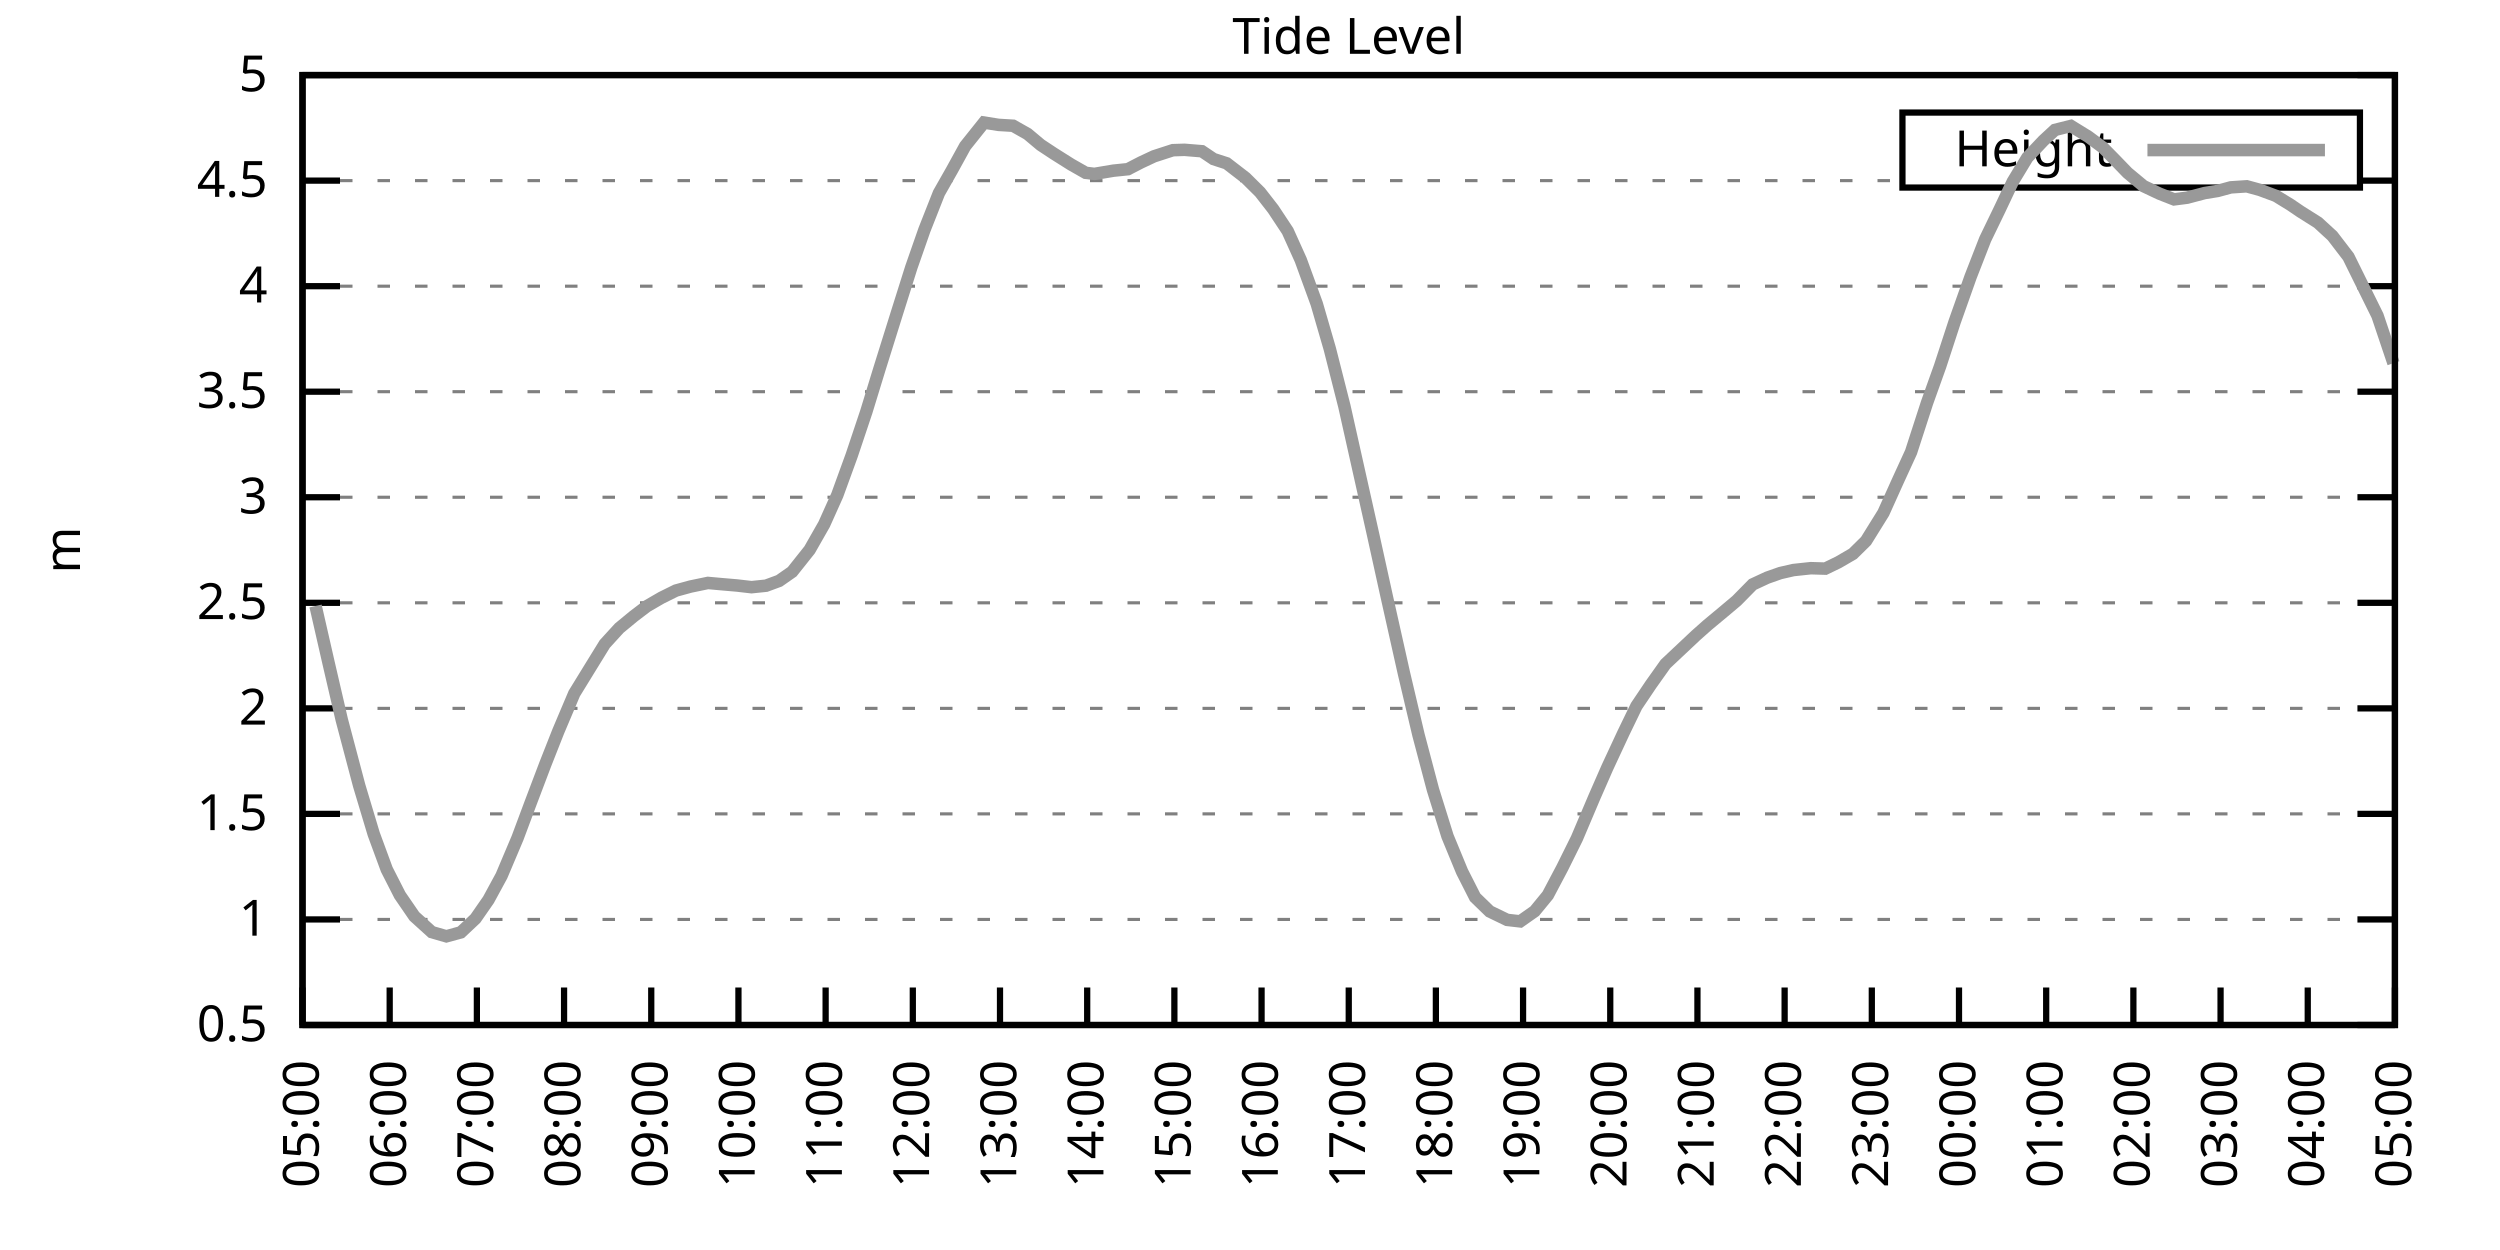
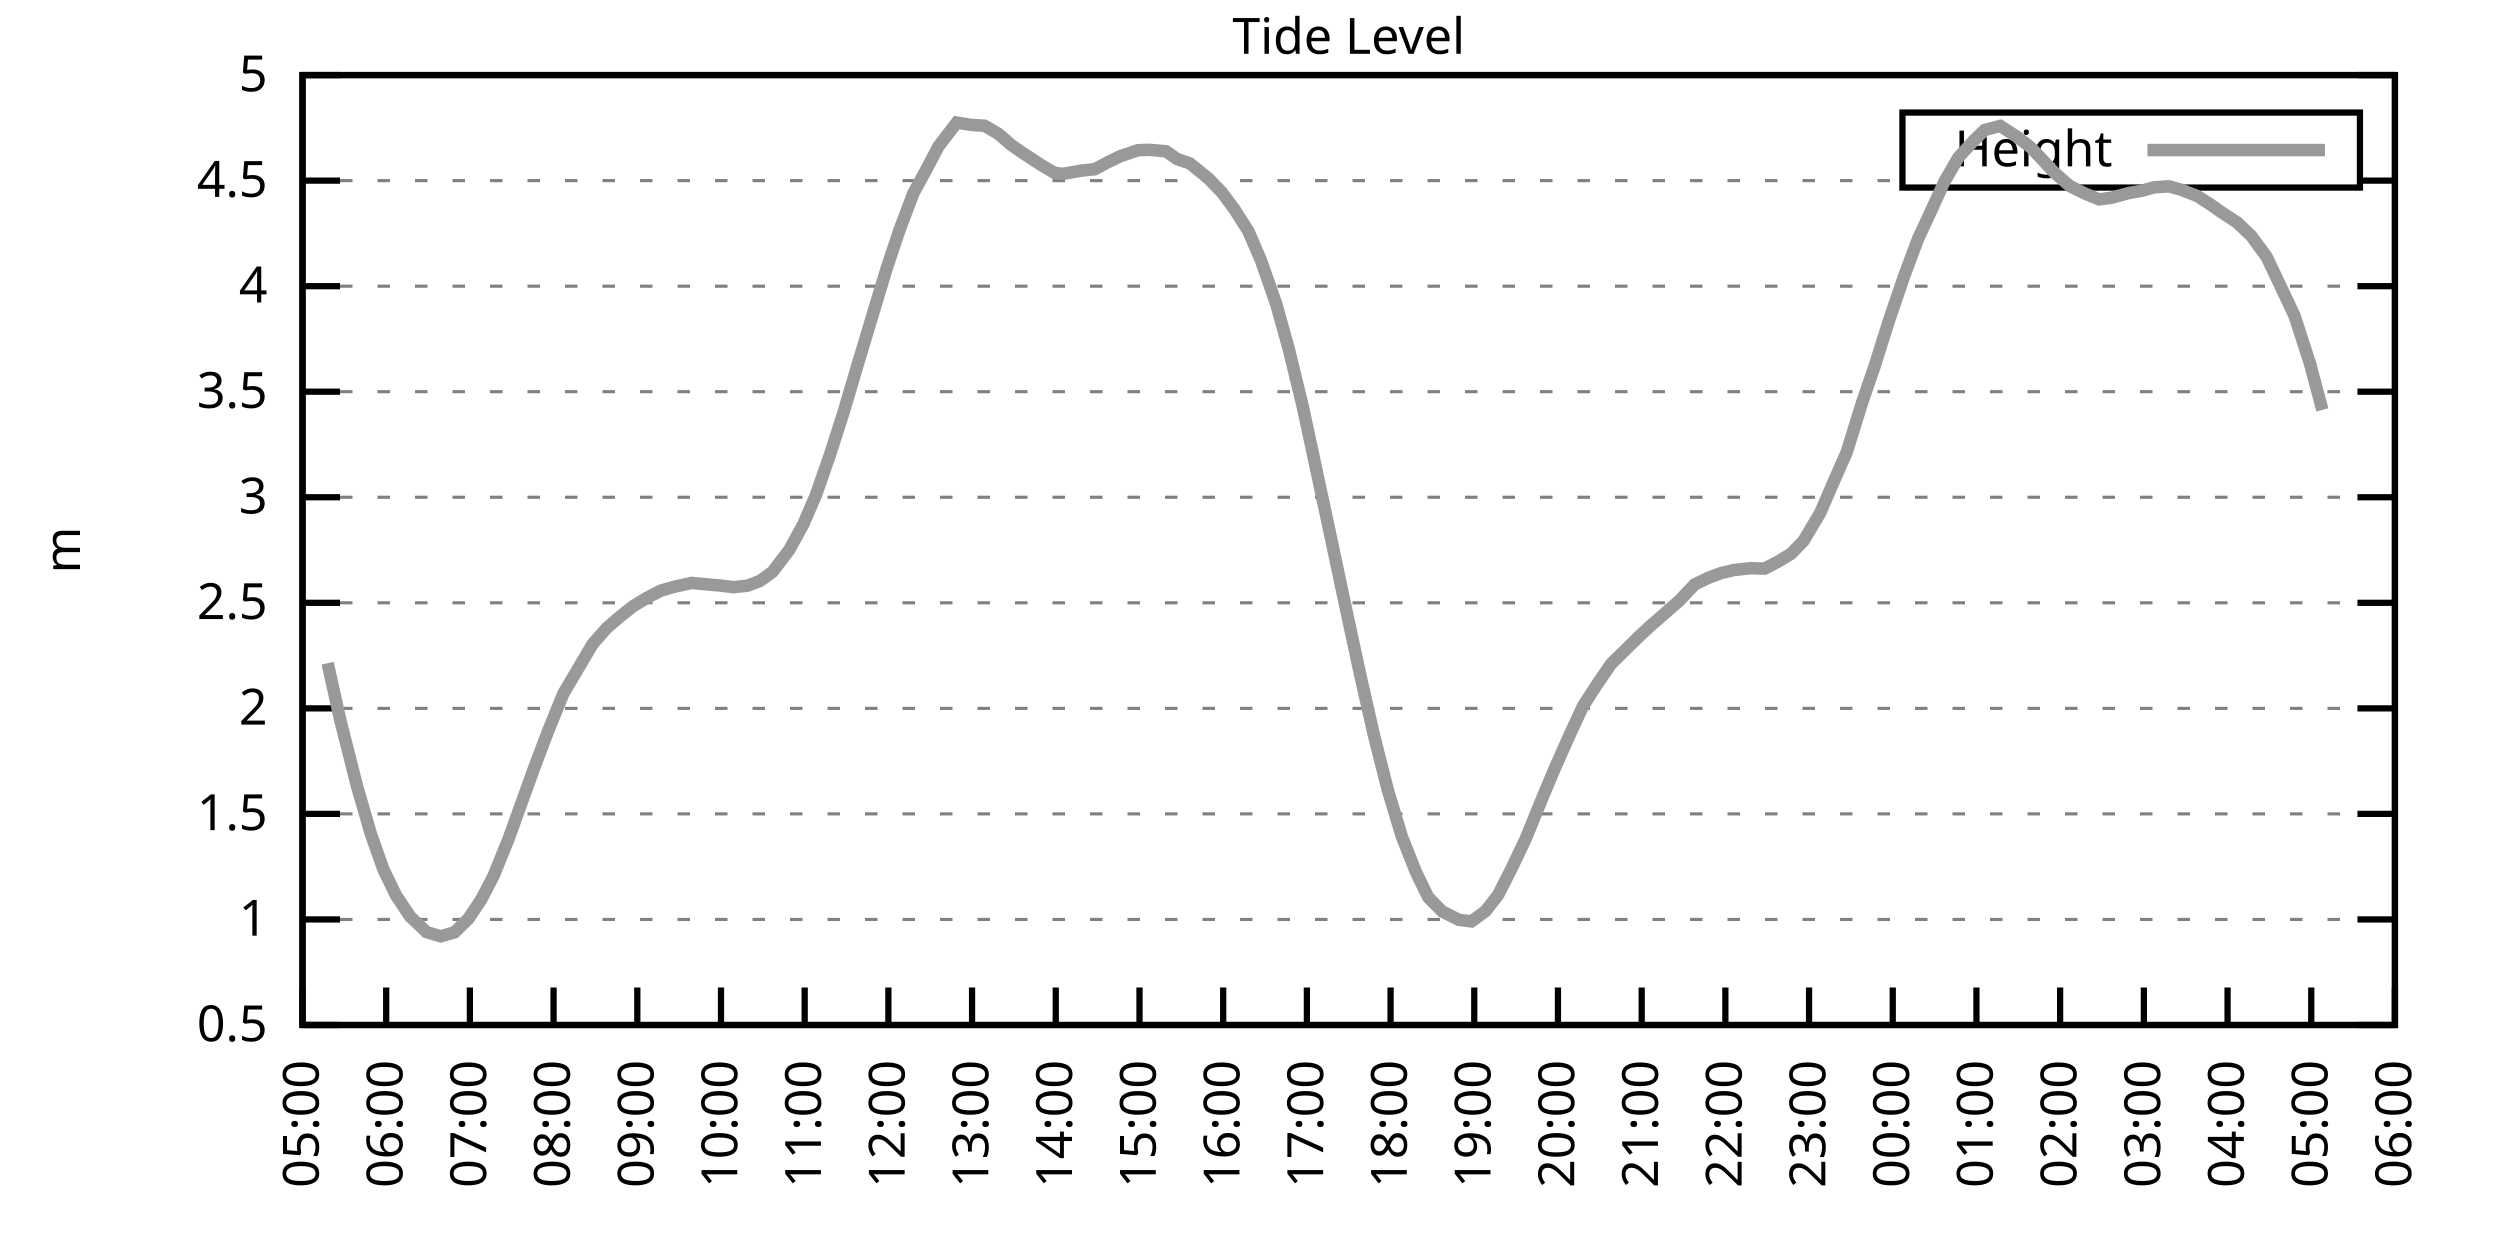
<svg xmlns="http://www.w3.org/2000/svg" xmlns:xlink="http://www.w3.org/1999/xlink" width="400" height="200" viewBox="0 0 400 200">
  <g id="gnuplot_canvas">
    <rect x="0" y="0" width="400" height="200" fill="none" />
    <defs>
      <circle id="gpDot" r="0.5" stroke-width="0.5" stroke="currentColor" />
      <path id="gpPt0" stroke-width="0.333" stroke="currentColor" d="M-1,0 h2 M0,-1 v2" />
      <path id="gpPt1" stroke-width="0.333" stroke="currentColor" d="M-1,-1 L1,1 M1,-1 L-1,1" />
      <path id="gpPt2" stroke-width="0.333" stroke="currentColor" d="M-1,0 L1,0 M0,-1 L0,1 M-1,-1 L1,1 M-1,1 L1,-1" />
      <rect id="gpPt3" stroke-width="0.333" stroke="currentColor" x="-1" y="-1" width="2" height="2" />
      <rect id="gpPt4" stroke-width="0.333" stroke="currentColor" fill="currentColor" x="-1" y="-1" width="2" height="2" />
      <circle id="gpPt5" stroke-width="0.333" stroke="currentColor" cx="0" cy="0" r="1" />
      <use xlink:href="#gpPt5" id="gpPt6" fill="currentColor" stroke="none" />
      <path id="gpPt7" stroke-width="0.333" stroke="currentColor" d="M0,-1.33 L-1.33,0.67 L1.33,0.67 z" />
      <use xlink:href="#gpPt7" id="gpPt8" fill="currentColor" stroke="none" />
      <use xlink:href="#gpPt7" id="gpPt9" stroke="currentColor" transform="rotate(180)" />
      <use xlink:href="#gpPt9" id="gpPt10" fill="currentColor" stroke="none" />
      <use xlink:href="#gpPt3" id="gpPt11" stroke="currentColor" transform="rotate(45)" />
      <use xlink:href="#gpPt11" id="gpPt12" fill="currentColor" stroke="none" />
      <path id="gpPt13" stroke-width="0.333" stroke="currentColor" d="M0,1.330 L1.265,0.411 L0.782,-1.067 L-0.782,-1.076 L-1.265,0.411 z" />
      <use xlink:href="#gpPt13" id="gpPt14" fill="currentColor" stroke="none" />
      <filter id="textbox" filterUnits="objectBoundingBox" x="0" y="0" height="1" width="1">
        <feFlood flood-color="white" flood-opacity="1" result="bgnd" />
        <feComposite in="SourceGraphic" in2="bgnd" operator="atop" />
      </filter>
      <filter id="greybox" filterUnits="objectBoundingBox" x="0" y="0" height="1" width="1">
        <feFlood flood-color="lightgrey" flood-opacity="1" result="grey" />
        <feComposite in="SourceGraphic" in2="grey" operator="atop" />
      </filter>
    </defs>
    <g fill="none" color="white" stroke="currentColor" stroke-width="1.00" stroke-linecap="butt" stroke-linejoin="miter">
</g>
    <g fill="none" color="black" stroke="currentColor" stroke-width="1.00" stroke-linecap="butt" stroke-linejoin="miter">
      <g stroke="none" shape-rendering="crispEdges">
        <polygon fill="rgb(255, 255, 255)" points="48.40,164.00 383.18,164.00 383.18,12.02 48.40,12.02 " />
      </g>
    </g>
    <g fill="none" color="black" stroke="currentColor" stroke-width="1.00" stroke-linecap="butt" stroke-linejoin="miter">
</g>
    <g fill="none" color="black" stroke="black" stroke-width="0.50" stroke-linecap="butt" stroke-linejoin="miter">
</g>
    <g fill="none" color="gray" stroke="currentColor" stroke-width="0.50" stroke-linecap="butt" stroke-linejoin="miter">
      <path stroke="gray" stroke-dasharray="2,4" class="gridline" d="M48.40,164.00 L383.19,164.00  " />
    </g>
    <g fill="none" color="gray" stroke="gray" stroke-width="1.00" stroke-linecap="butt" stroke-linejoin="miter">
</g>
    <g fill="none" color="black" stroke="currentColor" stroke-width="1.00" stroke-linecap="butt" stroke-linejoin="miter">
      <path stroke="black" d="M48.40,164.00 L54.40,164.00 M383.19,164.00 L377.19,164.00  " />
      <g transform="translate(42.80,166.60)" stroke="none" fill="black" font-family="Sans" font-size="8.00" text-anchor="end">
        <text>
          <tspan font-family="Sans"> 0.5</tspan>
        </text>
      </g>
    </g>
    <g fill="none" color="black" stroke="currentColor" stroke-width="1.00" stroke-linecap="butt" stroke-linejoin="miter">
</g>
    <g fill="none" color="black" stroke="black" stroke-width="0.50" stroke-linecap="butt" stroke-linejoin="miter">
</g>
    <g fill="none" color="gray" stroke="currentColor" stroke-width="0.50" stroke-linecap="butt" stroke-linejoin="miter">
      <path stroke="gray" stroke-dasharray="2,4" class="gridline" d="M48.40,147.11 L383.19,147.11  " />
    </g>
    <g fill="none" color="gray" stroke="gray" stroke-width="1.00" stroke-linecap="butt" stroke-linejoin="miter">
</g>
    <g fill="none" color="black" stroke="currentColor" stroke-width="1.00" stroke-linecap="butt" stroke-linejoin="miter">
      <path stroke="black" d="M48.40,147.11 L54.40,147.11 M383.19,147.11 L377.19,147.11  " />
      <g transform="translate(42.80,149.71)" stroke="none" fill="black" font-family="Sans" font-size="8.00" text-anchor="end">
        <text>
          <tspan font-family="Sans"> 1</tspan>
        </text>
      </g>
    </g>
    <g fill="none" color="black" stroke="currentColor" stroke-width="1.00" stroke-linecap="butt" stroke-linejoin="miter">
</g>
    <g fill="none" color="black" stroke="black" stroke-width="0.50" stroke-linecap="butt" stroke-linejoin="miter">
</g>
    <g fill="none" color="gray" stroke="currentColor" stroke-width="0.50" stroke-linecap="butt" stroke-linejoin="miter">
      <path stroke="gray" stroke-dasharray="2,4" class="gridline" d="M48.40,130.22 L383.19,130.22  " />
    </g>
    <g fill="none" color="gray" stroke="gray" stroke-width="1.00" stroke-linecap="butt" stroke-linejoin="miter">
</g>
    <g fill="none" color="black" stroke="currentColor" stroke-width="1.00" stroke-linecap="butt" stroke-linejoin="miter">
      <path stroke="black" d="M48.40,130.22 L54.40,130.22 M383.19,130.22 L377.19,130.22  " />
      <g transform="translate(42.80,132.82)" stroke="none" fill="black" font-family="Sans" font-size="8.00" text-anchor="end">
        <text>
          <tspan font-family="Sans"> 1.5</tspan>
        </text>
      </g>
    </g>
    <g fill="none" color="black" stroke="currentColor" stroke-width="1.00" stroke-linecap="butt" stroke-linejoin="miter">
</g>
    <g fill="none" color="black" stroke="black" stroke-width="0.50" stroke-linecap="butt" stroke-linejoin="miter">
</g>
    <g fill="none" color="gray" stroke="currentColor" stroke-width="0.50" stroke-linecap="butt" stroke-linejoin="miter">
      <path stroke="gray" stroke-dasharray="2,4" class="gridline" d="M48.40,113.34 L383.19,113.34  " />
    </g>
    <g fill="none" color="gray" stroke="gray" stroke-width="1.00" stroke-linecap="butt" stroke-linejoin="miter">
</g>
    <g fill="none" color="black" stroke="currentColor" stroke-width="1.00" stroke-linecap="butt" stroke-linejoin="miter">
      <path stroke="black" d="M48.40,113.34 L54.40,113.34 M383.19,113.34 L377.19,113.34  " />
      <g transform="translate(42.80,115.94)" stroke="none" fill="black" font-family="Sans" font-size="8.00" text-anchor="end">
        <text>
          <tspan font-family="Sans"> 2</tspan>
        </text>
      </g>
    </g>
    <g fill="none" color="black" stroke="currentColor" stroke-width="1.00" stroke-linecap="butt" stroke-linejoin="miter">
</g>
    <g fill="none" color="black" stroke="black" stroke-width="0.50" stroke-linecap="butt" stroke-linejoin="miter">
</g>
    <g fill="none" color="gray" stroke="currentColor" stroke-width="0.50" stroke-linecap="butt" stroke-linejoin="miter">
      <path stroke="gray" stroke-dasharray="2,4" class="gridline" d="M48.40,96.45 L383.19,96.45  " />
    </g>
    <g fill="none" color="gray" stroke="gray" stroke-width="1.00" stroke-linecap="butt" stroke-linejoin="miter">
</g>
    <g fill="none" color="black" stroke="currentColor" stroke-width="1.00" stroke-linecap="butt" stroke-linejoin="miter">
      <path stroke="black" d="M48.40,96.45 L54.40,96.45 M383.19,96.45 L377.19,96.45  " />
      <g transform="translate(42.80,99.05)" stroke="none" fill="black" font-family="Sans" font-size="8.00" text-anchor="end">
        <text>
          <tspan font-family="Sans"> 2.5</tspan>
        </text>
      </g>
    </g>
    <g fill="none" color="black" stroke="currentColor" stroke-width="1.00" stroke-linecap="butt" stroke-linejoin="miter">
</g>
    <g fill="none" color="black" stroke="black" stroke-width="0.50" stroke-linecap="butt" stroke-linejoin="miter">
</g>
    <g fill="none" color="gray" stroke="currentColor" stroke-width="0.50" stroke-linecap="butt" stroke-linejoin="miter">
      <path stroke="gray" stroke-dasharray="2,4" class="gridline" d="M48.40,79.56 L383.19,79.56  " />
    </g>
    <g fill="none" color="gray" stroke="gray" stroke-width="1.00" stroke-linecap="butt" stroke-linejoin="miter">
</g>
    <g fill="none" color="black" stroke="currentColor" stroke-width="1.00" stroke-linecap="butt" stroke-linejoin="miter">
      <path stroke="black" d="M48.40,79.56 L54.40,79.56 M383.19,79.56 L377.19,79.56  " />
      <g transform="translate(42.80,82.16)" stroke="none" fill="black" font-family="Sans" font-size="8.00" text-anchor="end">
        <text>
          <tspan font-family="Sans"> 3</tspan>
        </text>
      </g>
    </g>
    <g fill="none" color="black" stroke="currentColor" stroke-width="1.00" stroke-linecap="butt" stroke-linejoin="miter">
</g>
    <g fill="none" color="black" stroke="black" stroke-width="0.50" stroke-linecap="butt" stroke-linejoin="miter">
</g>
    <g fill="none" color="gray" stroke="currentColor" stroke-width="0.50" stroke-linecap="butt" stroke-linejoin="miter">
      <path stroke="gray" stroke-dasharray="2,4" class="gridline" d="M48.40,62.67 L383.19,62.67  " />
    </g>
    <g fill="none" color="gray" stroke="gray" stroke-width="1.00" stroke-linecap="butt" stroke-linejoin="miter">
</g>
    <g fill="none" color="black" stroke="currentColor" stroke-width="1.00" stroke-linecap="butt" stroke-linejoin="miter">
      <path stroke="black" d="M48.40,62.67 L54.40,62.67 M383.19,62.67 L377.19,62.67  " />
      <g transform="translate(42.80,65.27)" stroke="none" fill="black" font-family="Sans" font-size="8.00" text-anchor="end">
        <text>
          <tspan font-family="Sans"> 3.5</tspan>
        </text>
      </g>
    </g>
    <g fill="none" color="black" stroke="currentColor" stroke-width="1.00" stroke-linecap="butt" stroke-linejoin="miter">
</g>
    <g fill="none" color="black" stroke="black" stroke-width="0.50" stroke-linecap="butt" stroke-linejoin="miter">
</g>
    <g fill="none" color="gray" stroke="currentColor" stroke-width="0.50" stroke-linecap="butt" stroke-linejoin="miter">
      <path stroke="gray" stroke-dasharray="2,4" class="gridline" d="M48.40,45.79 L383.19,45.79  " />
    </g>
    <g fill="none" color="gray" stroke="gray" stroke-width="1.00" stroke-linecap="butt" stroke-linejoin="miter">
</g>
    <g fill="none" color="black" stroke="currentColor" stroke-width="1.00" stroke-linecap="butt" stroke-linejoin="miter">
      <path stroke="black" d="M48.40,45.79 L54.40,45.79 M383.19,45.79 L377.19,45.79  " />
      <g transform="translate(42.80,48.39)" stroke="none" fill="black" font-family="Sans" font-size="8.00" text-anchor="end">
        <text>
          <tspan font-family="Sans"> 4</tspan>
        </text>
      </g>
    </g>
    <g fill="none" color="black" stroke="currentColor" stroke-width="1.00" stroke-linecap="butt" stroke-linejoin="miter">
</g>
    <g fill="none" color="black" stroke="black" stroke-width="0.50" stroke-linecap="butt" stroke-linejoin="miter">
</g>
    <g fill="none" color="gray" stroke="currentColor" stroke-width="0.50" stroke-linecap="butt" stroke-linejoin="miter">
      <path stroke="gray" stroke-dasharray="2,4" class="gridline" d="M48.40,28.90 L304.39,28.90 M377.59,28.90 L383.19,28.90  " />
    </g>
    <g fill="none" color="gray" stroke="gray" stroke-width="1.00" stroke-linecap="butt" stroke-linejoin="miter">
</g>
    <g fill="none" color="black" stroke="currentColor" stroke-width="1.00" stroke-linecap="butt" stroke-linejoin="miter">
      <path stroke="black" d="M48.40,28.90 L54.40,28.90 M383.19,28.90 L377.19,28.90  " />
      <g transform="translate(42.80,31.50)" stroke="none" fill="black" font-family="Sans" font-size="8.00" text-anchor="end">
        <text>
          <tspan font-family="Sans"> 4.5</tspan>
        </text>
      </g>
    </g>
    <g fill="none" color="black" stroke="currentColor" stroke-width="1.00" stroke-linecap="butt" stroke-linejoin="miter">
</g>
    <g fill="none" color="black" stroke="black" stroke-width="0.50" stroke-linecap="butt" stroke-linejoin="miter">
</g>
    <g fill="none" color="gray" stroke="currentColor" stroke-width="0.50" stroke-linecap="butt" stroke-linejoin="miter">
      <path stroke="gray" stroke-dasharray="2,4" class="gridline" d="M48.40,12.01 L383.19,12.01  " />
    </g>
    <g fill="none" color="gray" stroke="gray" stroke-width="1.00" stroke-linecap="butt" stroke-linejoin="miter">
</g>
    <g fill="none" color="black" stroke="currentColor" stroke-width="1.00" stroke-linecap="butt" stroke-linejoin="miter">
      <path stroke="black" d="M48.40,12.01 L54.40,12.01 M383.19,12.01 L377.19,12.01  " />
      <g transform="translate(42.80,14.61)" stroke="none" fill="black" font-family="Sans" font-size="8.00" text-anchor="end">
        <text>
          <tspan font-family="Sans"> 5</tspan>
        </text>
      </g>
    </g>
    <g fill="none" color="black" stroke="currentColor" stroke-width="1.00" stroke-linecap="butt" stroke-linejoin="miter">
      <path stroke="black" d="M48.40,164.00 L48.40,158.00  " />
      <g transform="translate(51.00,169.60) rotate(270.00)" stroke="none" fill="black" font-family="Sans" font-size="8.00" text-anchor="end">
        <text>
          <tspan font-family="Sans">05:00</tspan>
        </text>
      </g>
    </g>
    <g fill="none" color="black" stroke="currentColor" stroke-width="1.00" stroke-linecap="butt" stroke-linejoin="miter">
-       <path stroke="black" d="M62.35,164.00 L62.35,158.00  " />
-       <g transform="translate(64.95,169.60) rotate(270.00)" stroke="none" fill="black" font-family="Sans" font-size="8.00" text-anchor="end">
+       <path stroke="black" d="M61.79,164.00 L61.79,158.00  " />
+       <g transform="translate(64.39,169.60) rotate(270.00)" stroke="none" fill="black" font-family="Sans" font-size="8.00" text-anchor="end">
        <text>
          <tspan font-family="Sans">06:00</tspan>
        </text>
      </g>
    </g>
    <g fill="none" color="black" stroke="currentColor" stroke-width="1.00" stroke-linecap="butt" stroke-linejoin="miter">
-       <path stroke="black" d="M76.30,164.00 L76.30,158.00  " />
-       <g transform="translate(78.90,169.60) rotate(270.00)" stroke="none" fill="black" font-family="Sans" font-size="8.00" text-anchor="end">
+       <path stroke="black" d="M75.18,164.00 L75.18,158.00  " />
+       <g transform="translate(77.78,169.60) rotate(270.00)" stroke="none" fill="black" font-family="Sans" font-size="8.00" text-anchor="end">
        <text>
          <tspan font-family="Sans">07:00</tspan>
        </text>
      </g>
    </g>
    <g fill="none" color="black" stroke="currentColor" stroke-width="1.00" stroke-linecap="butt" stroke-linejoin="miter">
-       <path stroke="black" d="M90.25,164.00 L90.25,158.00  " />
-       <g transform="translate(92.85,169.60) rotate(270.00)" stroke="none" fill="black" font-family="Sans" font-size="8.00" text-anchor="end">
+       <path stroke="black" d="M88.57,164.00 L88.57,158.00  " />
+       <g transform="translate(91.17,169.60) rotate(270.00)" stroke="none" fill="black" font-family="Sans" font-size="8.00" text-anchor="end">
        <text>
          <tspan font-family="Sans">08:00</tspan>
        </text>
      </g>
    </g>
    <g fill="none" color="black" stroke="currentColor" stroke-width="1.00" stroke-linecap="butt" stroke-linejoin="miter">
-       <path stroke="black" d="M104.20,164.00 L104.20,158.00  " />
-       <g transform="translate(106.80,169.60) rotate(270.00)" stroke="none" fill="black" font-family="Sans" font-size="8.00" text-anchor="end">
+       <path stroke="black" d="M101.97,164.00 L101.97,158.00  " />
+       <g transform="translate(104.57,169.60) rotate(270.00)" stroke="none" fill="black" font-family="Sans" font-size="8.00" text-anchor="end">
        <text>
          <tspan font-family="Sans">09:00</tspan>
        </text>
      </g>
    </g>
    <g fill="none" color="black" stroke="currentColor" stroke-width="1.00" stroke-linecap="butt" stroke-linejoin="miter">
-       <path stroke="black" d="M118.15,164.00 L118.15,158.00  " />
-       <g transform="translate(120.75,169.60) rotate(270.00)" stroke="none" fill="black" font-family="Sans" font-size="8.00" text-anchor="end">
+       <path stroke="black" d="M115.36,164.00 L115.36,158.00  " />
+       <g transform="translate(117.96,169.60) rotate(270.00)" stroke="none" fill="black" font-family="Sans" font-size="8.00" text-anchor="end">
        <text>
          <tspan font-family="Sans">10:00</tspan>
        </text>
      </g>
    </g>
    <g fill="none" color="black" stroke="currentColor" stroke-width="1.00" stroke-linecap="butt" stroke-linejoin="miter">
-       <path stroke="black" d="M132.10,164.00 L132.10,158.00  " />
-       <g transform="translate(134.70,169.60) rotate(270.00)" stroke="none" fill="black" font-family="Sans" font-size="8.00" text-anchor="end">
+       <path stroke="black" d="M128.75,164.00 L128.75,158.00  " />
+       <g transform="translate(131.35,169.60) rotate(270.00)" stroke="none" fill="black" font-family="Sans" font-size="8.00" text-anchor="end">
        <text>
          <tspan font-family="Sans">11:00</tspan>
        </text>
      </g>
    </g>
    <g fill="none" color="black" stroke="currentColor" stroke-width="1.00" stroke-linecap="butt" stroke-linejoin="miter">
-       <path stroke="black" d="M146.05,164.00 L146.05,158.00  " />
-       <g transform="translate(148.65,169.60) rotate(270.00)" stroke="none" fill="black" font-family="Sans" font-size="8.00" text-anchor="end">
+       <path stroke="black" d="M142.14,164.00 L142.14,158.00  " />
+       <g transform="translate(144.74,169.60) rotate(270.00)" stroke="none" fill="black" font-family="Sans" font-size="8.00" text-anchor="end">
        <text>
          <tspan font-family="Sans">12:00</tspan>
        </text>
      </g>
    </g>
    <g fill="none" color="black" stroke="currentColor" stroke-width="1.00" stroke-linecap="butt" stroke-linejoin="miter">
-       <path stroke="black" d="M160.00,164.00 L160.00,158.00  " />
-       <g transform="translate(162.60,169.60) rotate(270.00)" stroke="none" fill="black" font-family="Sans" font-size="8.00" text-anchor="end">
+       <path stroke="black" d="M155.53,164.00 L155.53,158.00  " />
+       <g transform="translate(158.13,169.60) rotate(270.00)" stroke="none" fill="black" font-family="Sans" font-size="8.00" text-anchor="end">
        <text>
          <tspan font-family="Sans">13:00</tspan>
        </text>
      </g>
    </g>
    <g fill="none" color="black" stroke="currentColor" stroke-width="1.00" stroke-linecap="butt" stroke-linejoin="miter">
-       <path stroke="black" d="M173.95,164.00 L173.95,158.00  " />
-       <g transform="translate(176.55,169.60) rotate(270.00)" stroke="none" fill="black" font-family="Sans" font-size="8.00" text-anchor="end">
+       <path stroke="black" d="M168.92,164.00 L168.92,158.00  " />
+       <g transform="translate(171.52,169.60) rotate(270.00)" stroke="none" fill="black" font-family="Sans" font-size="8.00" text-anchor="end">
        <text>
          <tspan font-family="Sans">14:00</tspan>
        </text>
      </g>
    </g>
    <g fill="none" color="black" stroke="currentColor" stroke-width="1.00" stroke-linecap="butt" stroke-linejoin="miter">
-       <path stroke="black" d="M187.90,164.00 L187.90,158.00  " />
-       <g transform="translate(190.50,169.60) rotate(270.00)" stroke="none" fill="black" font-family="Sans" font-size="8.00" text-anchor="end">
+       <path stroke="black" d="M182.32,164.00 L182.32,158.00  " />
+       <g transform="translate(184.92,169.60) rotate(270.00)" stroke="none" fill="black" font-family="Sans" font-size="8.00" text-anchor="end">
        <text>
          <tspan font-family="Sans">15:00</tspan>
        </text>
      </g>
    </g>
    <g fill="none" color="black" stroke="currentColor" stroke-width="1.00" stroke-linecap="butt" stroke-linejoin="miter">
-       <path stroke="black" d="M201.85,164.00 L201.85,158.00  " />
-       <g transform="translate(204.45,169.60) rotate(270.00)" stroke="none" fill="black" font-family="Sans" font-size="8.00" text-anchor="end">
+       <path stroke="black" d="M195.71,164.00 L195.71,158.00  " />
+       <g transform="translate(198.31,169.60) rotate(270.00)" stroke="none" fill="black" font-family="Sans" font-size="8.00" text-anchor="end">
        <text>
          <tspan font-family="Sans">16:00</tspan>
        </text>
      </g>
    </g>
    <g fill="none" color="black" stroke="currentColor" stroke-width="1.00" stroke-linecap="butt" stroke-linejoin="miter">
-       <path stroke="black" d="M215.80,164.00 L215.80,158.00  " />
-       <g transform="translate(218.40,169.60) rotate(270.00)" stroke="none" fill="black" font-family="Sans" font-size="8.00" text-anchor="end">
+       <path stroke="black" d="M209.10,164.00 L209.10,158.00  " />
+       <g transform="translate(211.70,169.60) rotate(270.00)" stroke="none" fill="black" font-family="Sans" font-size="8.00" text-anchor="end">
        <text>
          <tspan font-family="Sans">17:00</tspan>
        </text>
      </g>
    </g>
    <g fill="none" color="black" stroke="currentColor" stroke-width="1.00" stroke-linecap="butt" stroke-linejoin="miter">
-       <path stroke="black" d="M229.74,164.00 L229.74,158.00  " />
-       <g transform="translate(232.34,169.60) rotate(270.00)" stroke="none" fill="black" font-family="Sans" font-size="8.00" text-anchor="end">
+       <path stroke="black" d="M222.49,164.00 L222.49,158.00  " />
+       <g transform="translate(225.09,169.60) rotate(270.00)" stroke="none" fill="black" font-family="Sans" font-size="8.00" text-anchor="end">
        <text>
          <tspan font-family="Sans">18:00</tspan>
        </text>
      </g>
    </g>
    <g fill="none" color="black" stroke="currentColor" stroke-width="1.00" stroke-linecap="butt" stroke-linejoin="miter">
-       <path stroke="black" d="M243.69,164.00 L243.69,158.00  " />
-       <g transform="translate(246.29,169.60) rotate(270.00)" stroke="none" fill="black" font-family="Sans" font-size="8.00" text-anchor="end">
+       <path stroke="black" d="M235.88,164.00 L235.88,158.00  " />
+       <g transform="translate(238.48,169.60) rotate(270.00)" stroke="none" fill="black" font-family="Sans" font-size="8.00" text-anchor="end">
        <text>
          <tspan font-family="Sans">19:00</tspan>
        </text>
      </g>
    </g>
    <g fill="none" color="black" stroke="currentColor" stroke-width="1.00" stroke-linecap="butt" stroke-linejoin="miter">
-       <path stroke="black" d="M257.64,164.00 L257.64,158.00  " />
-       <g transform="translate(260.24,169.60) rotate(270.00)" stroke="none" fill="black" font-family="Sans" font-size="8.00" text-anchor="end">
+       <path stroke="black" d="M249.27,164.00 L249.27,158.00  " />
+       <g transform="translate(251.87,169.60) rotate(270.00)" stroke="none" fill="black" font-family="Sans" font-size="8.00" text-anchor="end">
        <text>
          <tspan font-family="Sans">20:00</tspan>
        </text>
      </g>
    </g>
    <g fill="none" color="black" stroke="currentColor" stroke-width="1.00" stroke-linecap="butt" stroke-linejoin="miter">
-       <path stroke="black" d="M271.59,164.00 L271.59,158.00  " />
-       <g transform="translate(274.19,169.60) rotate(270.00)" stroke="none" fill="black" font-family="Sans" font-size="8.00" text-anchor="end">
+       <path stroke="black" d="M262.67,164.00 L262.67,158.00  " />
+       <g transform="translate(265.27,169.60) rotate(270.00)" stroke="none" fill="black" font-family="Sans" font-size="8.00" text-anchor="end">
        <text>
          <tspan font-family="Sans">21:00</tspan>
        </text>
      </g>
    </g>
    <g fill="none" color="black" stroke="currentColor" stroke-width="1.00" stroke-linecap="butt" stroke-linejoin="miter">
-       <path stroke="black" d="M285.54,164.00 L285.54,158.00  " />
-       <g transform="translate(288.14,169.60) rotate(270.00)" stroke="none" fill="black" font-family="Sans" font-size="8.00" text-anchor="end">
+       <path stroke="black" d="M276.06,164.00 L276.06,158.00  " />
+       <g transform="translate(278.66,169.60) rotate(270.00)" stroke="none" fill="black" font-family="Sans" font-size="8.00" text-anchor="end">
        <text>
          <tspan font-family="Sans">22:00</tspan>
        </text>
      </g>
    </g>
    <g fill="none" color="black" stroke="currentColor" stroke-width="1.00" stroke-linecap="butt" stroke-linejoin="miter">
-       <path stroke="black" d="M299.49,164.00 L299.49,158.00  " />
-       <g transform="translate(302.09,169.60) rotate(270.00)" stroke="none" fill="black" font-family="Sans" font-size="8.00" text-anchor="end">
+       <path stroke="black" d="M289.45,164.00 L289.45,158.00  " />
+       <g transform="translate(292.05,169.60) rotate(270.00)" stroke="none" fill="black" font-family="Sans" font-size="8.00" text-anchor="end">
        <text>
          <tspan font-family="Sans">23:00</tspan>
        </text>
      </g>
    </g>
    <g fill="none" color="black" stroke="currentColor" stroke-width="1.00" stroke-linecap="butt" stroke-linejoin="miter">
-       <path stroke="black" d="M313.44,164.00 L313.44,158.00  " />
-       <g transform="translate(316.04,169.60) rotate(270.00)" stroke="none" fill="black" font-family="Sans" font-size="8.00" text-anchor="end">
+       <path stroke="black" d="M302.84,164.00 L302.84,158.00  " />
+       <g transform="translate(305.44,169.60) rotate(270.00)" stroke="none" fill="black" font-family="Sans" font-size="8.00" text-anchor="end">
        <text>
          <tspan font-family="Sans">00:00</tspan>
        </text>
      </g>
    </g>
    <g fill="none" color="black" stroke="currentColor" stroke-width="1.00" stroke-linecap="butt" stroke-linejoin="miter">
-       <path stroke="black" d="M327.39,164.00 L327.39,158.00  " />
-       <g transform="translate(329.99,169.60) rotate(270.00)" stroke="none" fill="black" font-family="Sans" font-size="8.00" text-anchor="end">
+       <path stroke="black" d="M316.23,164.00 L316.23,158.00  " />
+       <g transform="translate(318.83,169.60) rotate(270.00)" stroke="none" fill="black" font-family="Sans" font-size="8.00" text-anchor="end">
        <text>
          <tspan font-family="Sans">01:00</tspan>
        </text>
      </g>
    </g>
    <g fill="none" color="black" stroke="currentColor" stroke-width="1.00" stroke-linecap="butt" stroke-linejoin="miter">
-       <path stroke="black" d="M341.34,164.00 L341.34,158.00  " />
-       <g transform="translate(343.94,169.60) rotate(270.00)" stroke="none" fill="black" font-family="Sans" font-size="8.00" text-anchor="end">
+       <path stroke="black" d="M329.62,164.00 L329.62,158.00  " />
+       <g transform="translate(332.22,169.60) rotate(270.00)" stroke="none" fill="black" font-family="Sans" font-size="8.00" text-anchor="end">
        <text>
          <tspan font-family="Sans">02:00</tspan>
        </text>
      </g>
    </g>
    <g fill="none" color="black" stroke="currentColor" stroke-width="1.00" stroke-linecap="butt" stroke-linejoin="miter">
-       <path stroke="black" d="M355.29,164.00 L355.29,158.00  " />
-       <g transform="translate(357.89,169.60) rotate(270.00)" stroke="none" fill="black" font-family="Sans" font-size="8.00" text-anchor="end">
+       <path stroke="black" d="M343.02,164.00 L343.02,158.00  " />
+       <g transform="translate(345.62,169.60) rotate(270.00)" stroke="none" fill="black" font-family="Sans" font-size="8.00" text-anchor="end">
        <text>
          <tspan font-family="Sans">03:00</tspan>
        </text>
      </g>
    </g>
    <g fill="none" color="black" stroke="currentColor" stroke-width="1.00" stroke-linecap="butt" stroke-linejoin="miter">
-       <path stroke="black" d="M369.24,164.00 L369.24,158.00  " />
-       <g transform="translate(371.84,169.60) rotate(270.00)" stroke="none" fill="black" font-family="Sans" font-size="8.00" text-anchor="end">
+       <path stroke="black" d="M356.41,164.00 L356.41,158.00  " />
+       <g transform="translate(359.01,169.60) rotate(270.00)" stroke="none" fill="black" font-family="Sans" font-size="8.00" text-anchor="end">
        <text>
          <tspan font-family="Sans">04:00</tspan>
+         </text>
+       </g>
+     </g>
+     <g fill="none" color="black" stroke="currentColor" stroke-width="1.00" stroke-linecap="butt" stroke-linejoin="miter">
+       <path stroke="black" d="M369.80,164.00 L369.80,158.00  " />
+       <g transform="translate(372.40,169.60) rotate(270.00)" stroke="none" fill="black" font-family="Sans" font-size="8.00" text-anchor="end">
+         <text>
+           <tspan font-family="Sans">05:00</tspan>
        </text>
      </g>
    </g>
    <g fill="none" color="black" stroke="currentColor" stroke-width="1.00" stroke-linecap="butt" stroke-linejoin="miter">
      <path stroke="black" d="M383.19,164.00 L383.19,158.00  " />
      <g transform="translate(385.79,169.60) rotate(270.00)" stroke="none" fill="black" font-family="Sans" font-size="8.00" text-anchor="end">
        <text>
-           <tspan font-family="Sans">05:00</tspan>
+           <tspan font-family="Sans">06:00</tspan>
        </text>
      </g>
    </g>
    <g fill="none" color="black" stroke="currentColor" stroke-width="1.00" stroke-linecap="butt" stroke-linejoin="miter">
</g>
    <g fill="none" color="black" stroke="currentColor" stroke-width="1.00" stroke-linecap="butt" stroke-linejoin="miter">
      <path stroke="black" d="M48.40,12.01 L48.40,164.00 L383.19,164.00 L383.19,12.01 L48.40,12.01 Z  " />
    </g>
    <g fill="none" color="black" stroke="currentColor" stroke-width="1.00" stroke-linecap="butt" stroke-linejoin="miter">
</g>
    <g fill="none" color="black" stroke="currentColor" stroke-width="1.00" stroke-linecap="butt" stroke-linejoin="miter">
      <path stroke="black" d="M304.39,30.01 L304.39,18.01 L377.59,18.01 L377.59,30.01 L304.39,30.01 Z  " />
    </g>
    <g id="Tide_level_plot_1">
      <g fill="none" color="white" stroke="black" stroke-width="2.00" stroke-linecap="butt" stroke-linejoin="miter">
</g>
      <g fill="none" color="black" stroke="currentColor" stroke-width="2.00" stroke-linecap="butt" stroke-linejoin="miter">
        <g transform="translate(337.99,26.61)" stroke="none" fill="black" font-family="Sans" font-size="8.00" text-anchor="end">
          <text>
            <tspan font-family="Sans">Height</tspan>
          </text>
        </g>
      </g>
      <g fill="none" color="black" stroke="currentColor" stroke-width="2.00" stroke-linecap="butt" stroke-linejoin="miter">
-         <path stroke="rgb(153, 153, 153)" d="M343.59,24.01 L371.99,24.01 M50.49,96.96 L52.58,106.11 L54.68,115.16 L57.47,125.70 L59.79,133.43 L61.88,139.11   L63.98,143.23 L66.30,146.61 L69.09,149.14 L71.42,149.81 L73.74,149.17 L76.07,146.98 L78.16,143.97 L80.25,140.12   L82.81,134.07 L84.90,128.47 L87.23,122.32 L89.32,117.02 L91.88,110.97 L94.43,106.82 L96.76,103.04 L99.08,100.50   L101.41,98.58 L103.50,96.99 L105.83,95.64 L108.15,94.49 L110.48,93.85 L113.27,93.27 L115.59,93.48 L117.92,93.68   L120.24,93.95 L122.57,93.71 L124.66,92.94 L126.75,91.48 L129.54,87.97 L131.87,83.88 L133.96,79.22 L136.28,72.84   L138.61,65.88 L140.70,59.06 L143.49,50.14 L145.81,42.78 L147.91,36.77 L150.23,30.89 L152.32,27.21 L154.42,23.39   L157.44,19.61 L159.76,19.98 L162.09,20.12 L164.41,21.43 L166.51,23.19 L168.60,24.57 L171.39,26.33 L173.71,27.65   L175.11,27.82 L178.13,27.31 L180.46,27.07 L182.55,25.99 L184.64,25.01 L187.66,24.03 L189.52,23.97 L192.31,24.20   L194.17,25.45 L196.27,26.13 L199.29,28.46 L201.61,30.76 L203.71,33.46 L206.03,36.97 L208.12,41.60 L210.68,48.62   L212.77,55.82 L215.10,65.00 L217.42,75.37 L219.75,85.78 L221.84,95.27 L224.63,107.73 L226.95,117.56 L229.28,126.37   L231.60,133.80 L233.93,139.45 L236.02,143.57 L238.35,145.83 L241.14,147.18 L243.23,147.42 L245.55,145.79 L247.65,143.23   L249.97,138.84 L252.30,134.14 L255.09,127.56 L257.18,122.79 L259.74,117.29 L261.83,112.97 L264.15,109.52 L266.48,106.24   L268.34,104.49 L271.36,101.65 L273.22,100.00 L275.78,97.87 L277.87,96.11 L280.43,93.51 L282.75,92.43 L284.85,91.69   L286.94,91.21 L289.73,90.91 L292.05,90.98 L294.15,89.96 L296.47,88.61 L298.56,86.55 L301.35,82.06 L303.68,76.89   L305.77,72.33 L308.33,64.43 L310.42,58.59 L312.74,51.49 L315.30,44.27 L317.63,38.29 L319.95,33.49 L322.04,29.07   L324.37,25.22 L326.93,22.51 L328.79,20.79 L331.34,20.15 L334.13,21.87 L336.46,23.60 L338.32,25.49 L340.41,27.65   L342.97,29.78 L345.53,30.99 L347.85,31.90 L349.94,31.63 L352.73,30.89 L354.83,30.55 L356.92,29.98 L359.48,29.81   L361.57,30.38 L364.13,31.33 L366.45,32.75 L368.08,33.86 L370.87,35.62 L373.19,37.75 L375.75,41.09 L380.40,50.51   L382.96,58.11  " />
+         <path stroke="rgb(153, 153, 153)" d="M343.59,24.01 L371.99,24.01 M52.42,106.11 L54.43,115.16 L57.10,125.70 L59.34,133.43 L61.35,139.11 L63.35,143.23   L65.59,146.61 L68.26,149.14 L70.50,149.81 L72.73,149.17 L74.96,146.98 L76.97,143.97 L78.98,140.12 L81.43,134.07   L83.44,128.47 L85.67,122.32 L87.68,117.02 L90.14,110.97 L92.59,106.82 L94.82,103.04 L97.06,100.50 L99.29,98.58   L101.30,96.99 L103.53,95.64 L105.76,94.49 L107.99,93.85 L110.67,93.27 L112.90,93.48 L115.13,93.68 L117.37,93.95   L119.60,93.71 L121.61,92.94 L123.62,91.48 L126.29,87.97 L128.53,83.88 L130.54,79.22 L132.77,72.84 L135.00,65.88   L137.01,59.06 L139.69,50.14 L141.92,42.78 L143.93,36.77 L146.16,30.89 L148.17,27.21 L150.18,23.39 L153.08,19.61   L155.31,19.98 L157.54,20.12 L159.77,21.43 L161.78,23.19 L163.79,24.57 L166.47,26.33 L168.70,27.65 L170.04,27.82   L172.94,27.31 L175.17,27.07 L177.18,25.99 L179.19,25.01 L182.09,24.03 L183.88,23.97 L186.56,24.20 L188.34,25.45   L190.35,26.13 L193.25,28.46 L195.48,30.76 L197.49,33.46 L199.73,36.97 L201.73,41.60 L204.19,48.62 L206.20,55.82   L208.43,65.00 L210.66,75.37 L212.89,85.78 L214.90,95.27 L217.58,107.73 L219.81,117.56 L222.04,126.37 L224.28,133.80   L226.51,139.45 L228.52,143.57 L230.75,145.83 L233.43,147.18 L235.44,147.42 L237.67,145.79 L239.68,143.23 L241.91,138.84   L244.14,134.14 L246.82,127.56 L248.83,122.79 L251.28,117.29 L253.29,112.97 L255.52,109.52 L257.76,106.24 L259.54,104.49   L262.44,101.65 L264.23,100.00 L266.68,97.87 L268.69,96.11 L271.15,93.51 L273.38,92.43 L275.39,91.69 L277.40,91.21   L280.07,90.91 L282.31,90.98 L284.32,89.96 L286.55,88.61 L288.56,86.55 L291.23,82.06 L293.47,76.89 L295.48,72.33   L297.93,64.43 L299.94,58.59 L302.17,51.49 L304.63,44.27 L306.86,38.29 L309.09,33.49 L311.10,29.07 L313.33,25.22   L315.79,22.51 L317.57,20.79 L320.03,20.15 L322.70,21.87 L324.94,23.60 L326.72,25.49 L328.73,27.65 L331.19,29.78   L333.64,30.99 L335.87,31.90 L337.88,31.63 L340.56,30.89 L342.57,30.55 L344.58,29.98 L347.03,29.81 L349.04,30.38   L351.50,31.33 L353.73,32.75 L355.29,33.86 L357.97,35.62 L360.20,37.75 L362.66,41.09 L367.12,50.51 L369.58,58.11   L371.58,65.58  " />
      </g>
    </g>
    <g fill="none" color="black" stroke="currentColor" stroke-width="2.00" stroke-linecap="butt" stroke-linejoin="miter">
</g>
    <g fill="none" color="black" stroke="black" stroke-width="1.00" stroke-linecap="butt" stroke-linejoin="miter">
</g>
    <g fill="none" color="black" stroke="currentColor" stroke-width="1.00" stroke-linecap="butt" stroke-linejoin="miter">
      <path stroke="black" d="M48.40,12.01 L48.40,164.00 L383.19,164.00 L383.19,12.01 L48.40,12.01 Z  " />
      <g transform="translate(12.80,88.01) rotate(270.00)" stroke="none" fill="black" font-family="Sans" font-size="8.00" text-anchor="middle">
        <text>
          <tspan font-family="Sans">m</tspan>
        </text>
      </g>
    </g>
    <g fill="none" color="black" stroke="currentColor" stroke-width="1.00" stroke-linecap="butt" stroke-linejoin="miter">
</g>
    <g fill="none" color="black" stroke="currentColor" stroke-width="1.00" stroke-linecap="butt" stroke-linejoin="miter">
      <g transform="translate(215.79,8.61)" stroke="none" fill="black" font-family="Sans" font-size="8.00" text-anchor="middle">
        <text>
          <tspan font-family="Sans">Tide Level</tspan>
        </text>
      </g>
    </g>
    <g fill="none" color="black" stroke="currentColor" stroke-width="1.00" stroke-linecap="butt" stroke-linejoin="miter">
</g>
  </g>
</svg>
